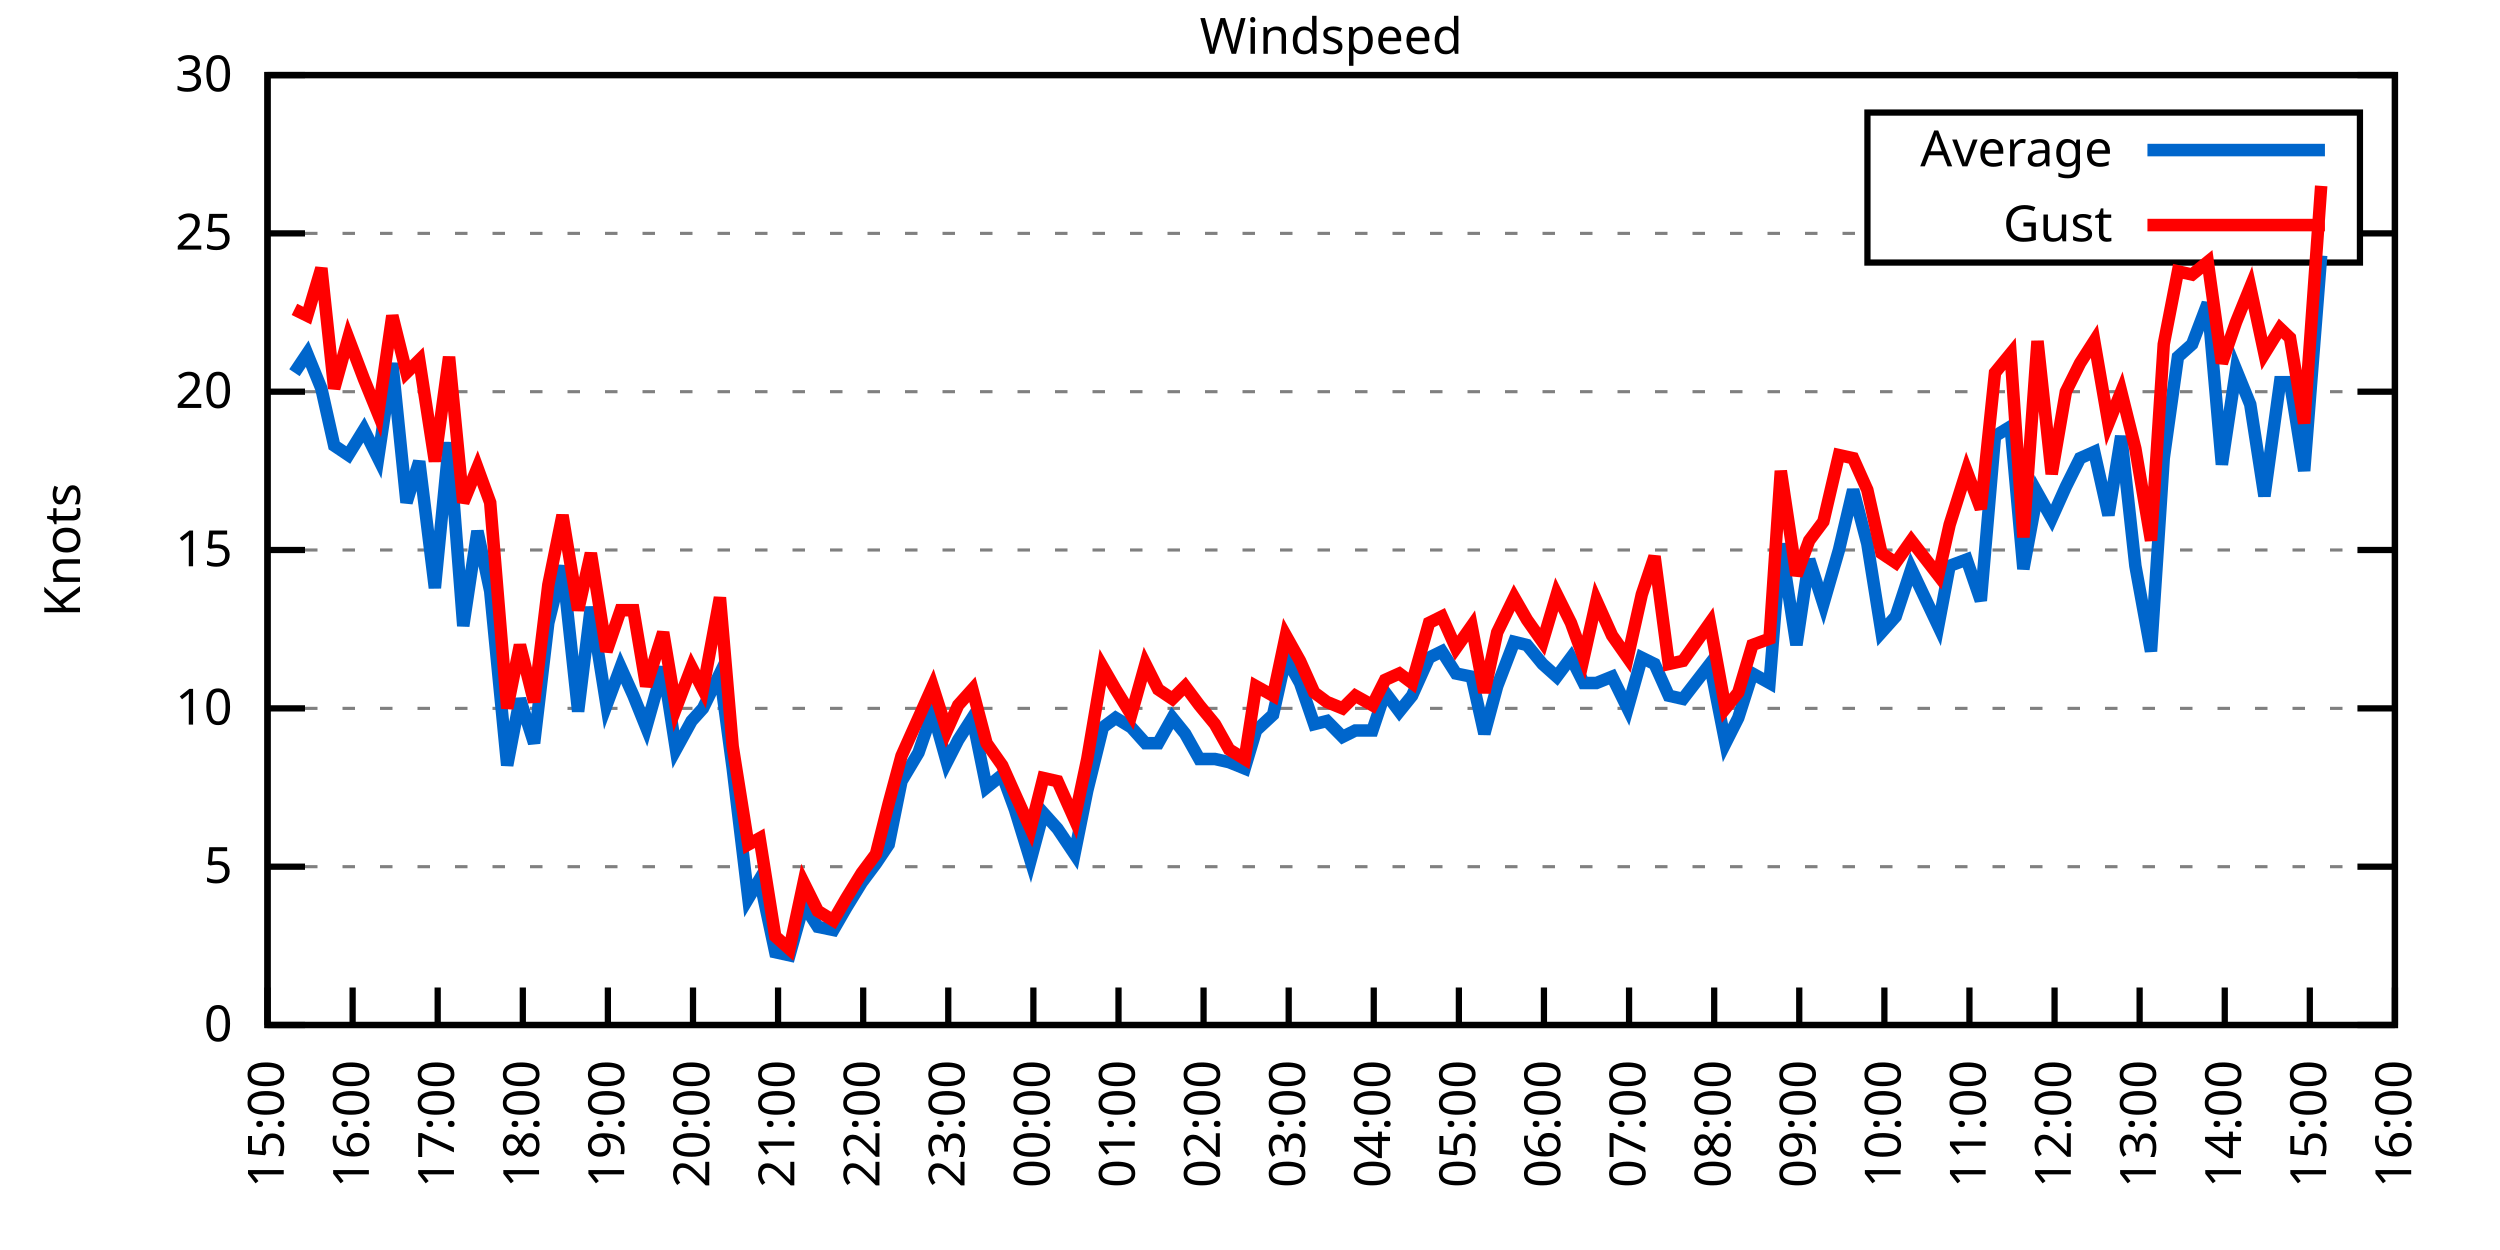
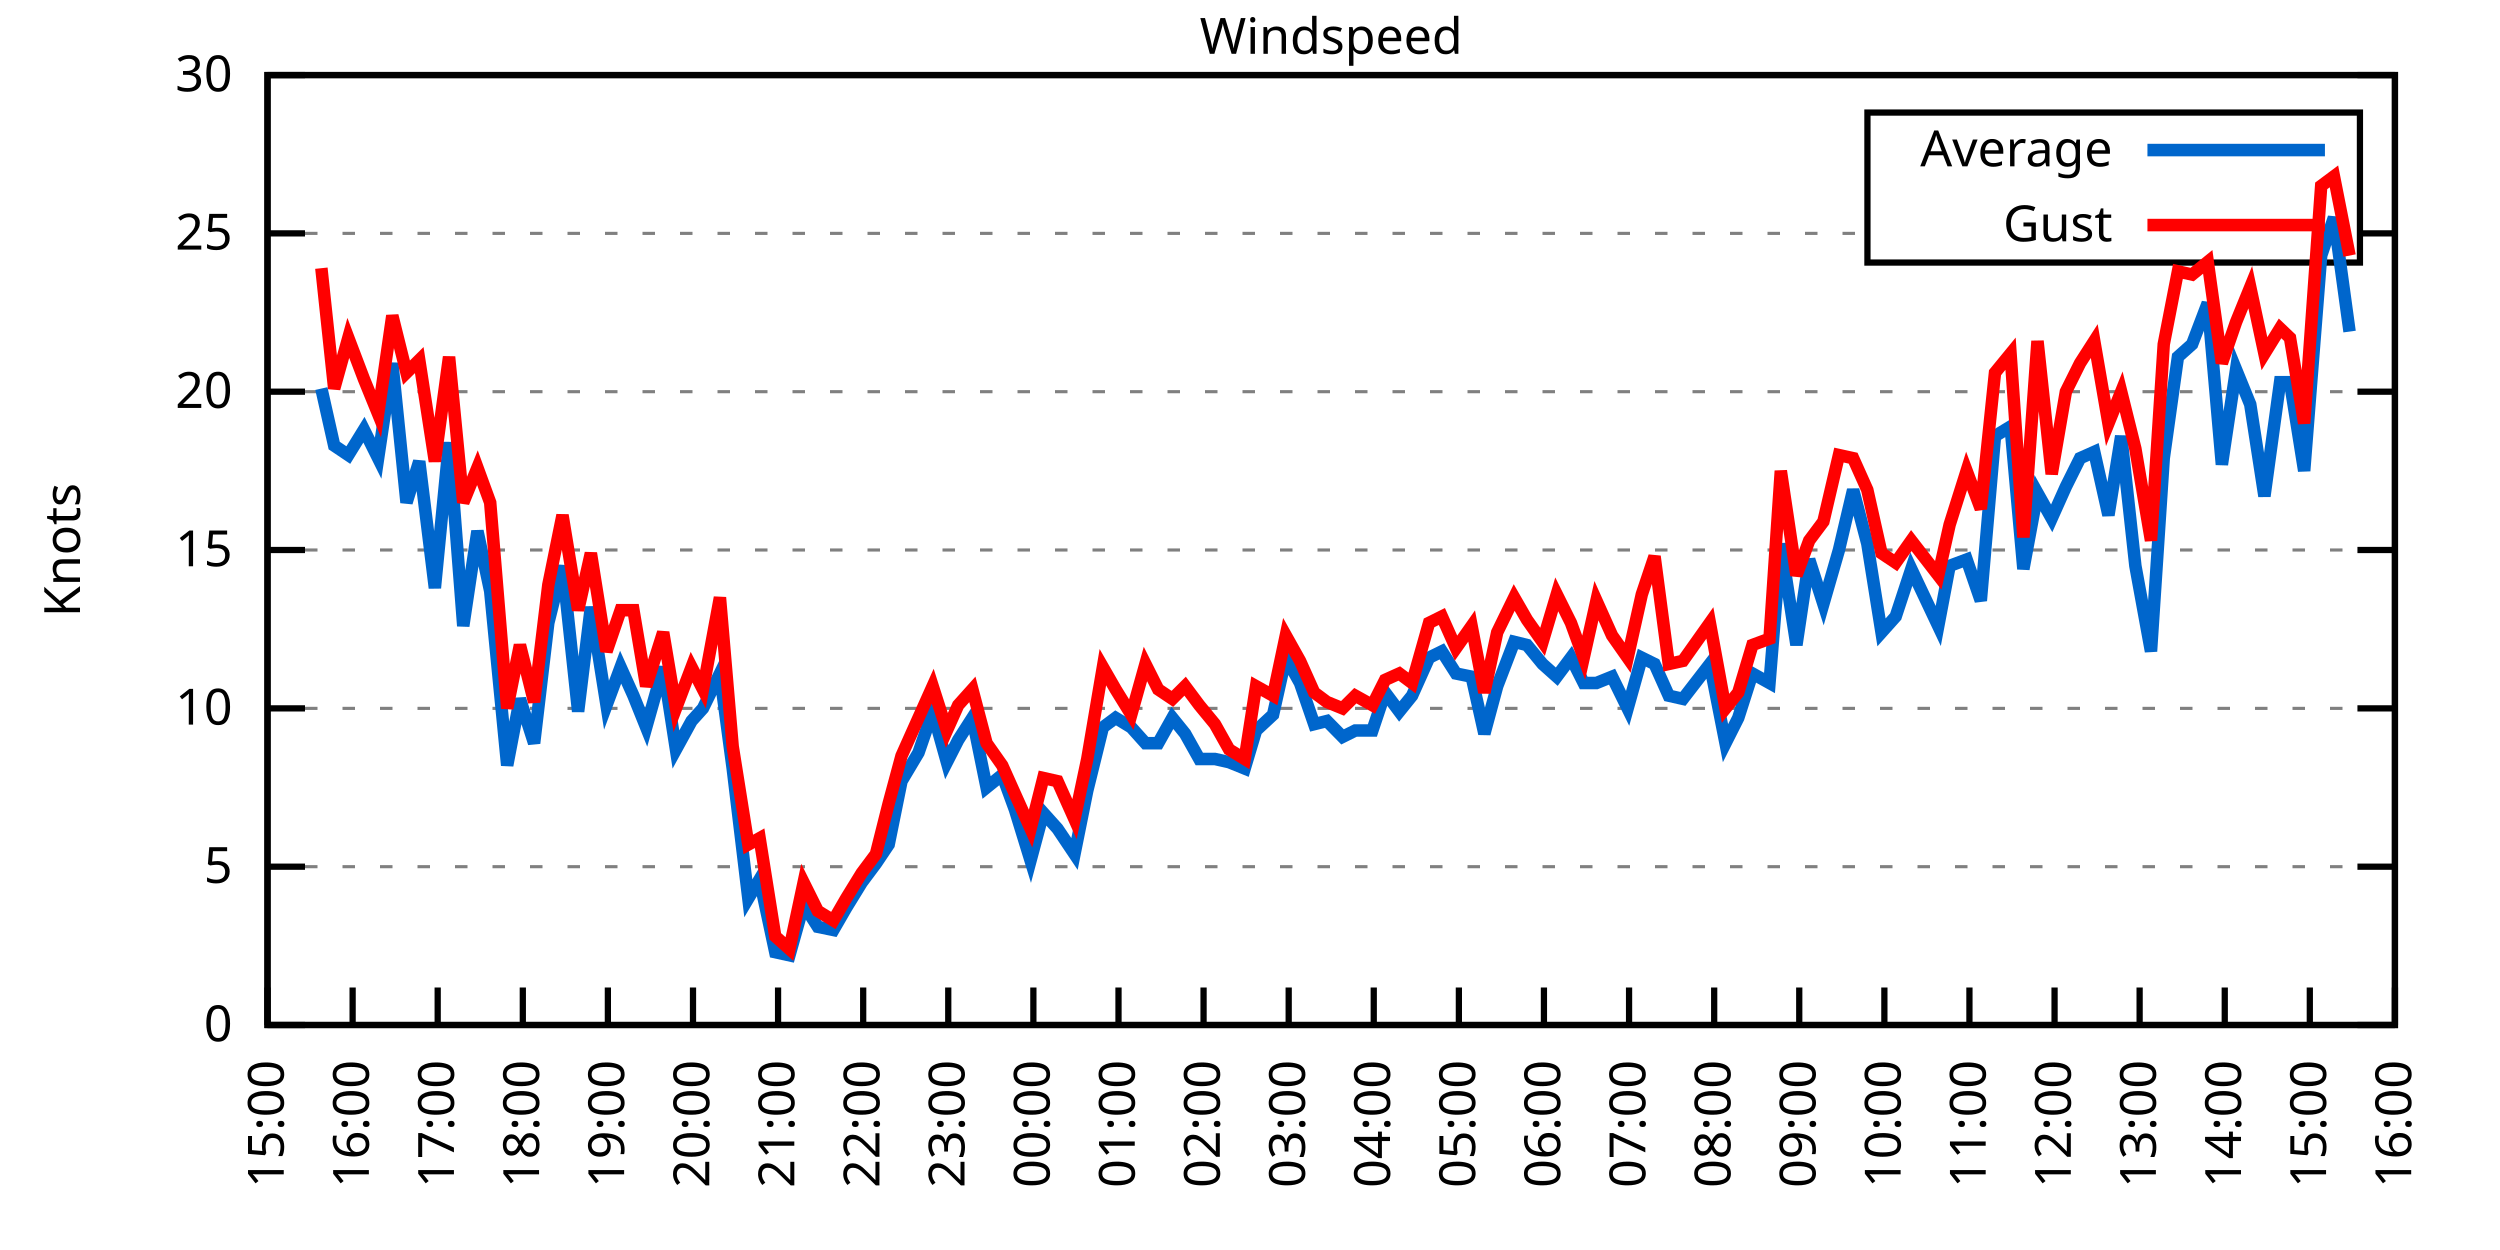
<svg xmlns="http://www.w3.org/2000/svg" xmlns:xlink="http://www.w3.org/1999/xlink" width="400" height="200" viewBox="0 0 400 200">
  <g id="gnuplot_canvas">
    <rect x="0" y="0" width="400" height="200" fill="none" />
    <defs>
      <circle id="gpDot" r="0.5" stroke-width="0.5" stroke="currentColor" />
      <path id="gpPt0" stroke-width="0.333" stroke="currentColor" d="M-1,0 h2 M0,-1 v2" />
      <path id="gpPt1" stroke-width="0.333" stroke="currentColor" d="M-1,-1 L1,1 M1,-1 L-1,1" />
      <path id="gpPt2" stroke-width="0.333" stroke="currentColor" d="M-1,0 L1,0 M0,-1 L0,1 M-1,-1 L1,1 M-1,1 L1,-1" />
      <rect id="gpPt3" stroke-width="0.333" stroke="currentColor" x="-1" y="-1" width="2" height="2" />
      <rect id="gpPt4" stroke-width="0.333" stroke="currentColor" fill="currentColor" x="-1" y="-1" width="2" height="2" />
      <circle id="gpPt5" stroke-width="0.333" stroke="currentColor" cx="0" cy="0" r="1" />
      <use xlink:href="#gpPt5" id="gpPt6" fill="currentColor" stroke="none" />
      <path id="gpPt7" stroke-width="0.333" stroke="currentColor" d="M0,-1.33 L-1.33,0.67 L1.33,0.67 z" />
      <use xlink:href="#gpPt7" id="gpPt8" fill="currentColor" stroke="none" />
      <use xlink:href="#gpPt7" id="gpPt9" stroke="currentColor" transform="rotate(180)" />
      <use xlink:href="#gpPt9" id="gpPt10" fill="currentColor" stroke="none" />
      <use xlink:href="#gpPt3" id="gpPt11" stroke="currentColor" transform="rotate(45)" />
      <use xlink:href="#gpPt11" id="gpPt12" fill="currentColor" stroke="none" />
      <path id="gpPt13" stroke-width="0.333" stroke="currentColor" d="M0,1.330 L1.265,0.411 L0.782,-1.067 L-0.782,-1.076 L-1.265,0.411 z" />
      <use xlink:href="#gpPt13" id="gpPt14" fill="currentColor" stroke="none" />
      <filter id="textbox" filterUnits="objectBoundingBox" x="0" y="0" height="1" width="1">
        <feFlood flood-color="white" flood-opacity="1" result="bgnd" />
        <feComposite in="SourceGraphic" in2="bgnd" operator="atop" />
      </filter>
      <filter id="greybox" filterUnits="objectBoundingBox" x="0" y="0" height="1" width="1">
        <feFlood flood-color="lightgrey" flood-opacity="1" result="grey" />
        <feComposite in="SourceGraphic" in2="grey" operator="atop" />
      </filter>
    </defs>
    <g fill="none" color="white" stroke="currentColor" stroke-width="1.00" stroke-linecap="butt" stroke-linejoin="miter">
</g>
    <g fill="none" color="black" stroke="currentColor" stroke-width="1.00" stroke-linecap="butt" stroke-linejoin="miter">
      <g stroke="none" shape-rendering="crispEdges">
        <polygon fill="rgb(255, 255, 255)" points="42.80,164.00 383.18,164.00 383.18,12.02 42.80,12.02 " />
      </g>
    </g>
    <g fill="none" color="black" stroke="currentColor" stroke-width="1.00" stroke-linecap="butt" stroke-linejoin="miter">
</g>
    <g fill="none" color="black" stroke="black" stroke-width="0.50" stroke-linecap="butt" stroke-linejoin="miter">
</g>
    <g fill="none" color="gray" stroke="currentColor" stroke-width="0.50" stroke-linecap="butt" stroke-linejoin="miter">
      <path stroke="gray" stroke-dasharray="2,4" class="gridline" d="M42.80,164.00 L383.19,164.00  " />
    </g>
    <g fill="none" color="gray" stroke="gray" stroke-width="1.00" stroke-linecap="butt" stroke-linejoin="miter">
</g>
    <g fill="none" color="black" stroke="currentColor" stroke-width="1.00" stroke-linecap="butt" stroke-linejoin="miter">
      <path stroke="black" d="M42.80,164.00 L48.80,164.00 M383.19,164.00 L377.19,164.00  " />
      <g transform="translate(37.20,166.60)" stroke="none" fill="black" font-family="Sans" font-size="8.00" text-anchor="end">
        <text>
          <tspan font-family="Sans"> 0</tspan>
        </text>
      </g>
    </g>
    <g fill="none" color="black" stroke="currentColor" stroke-width="1.00" stroke-linecap="butt" stroke-linejoin="miter">
</g>
    <g fill="none" color="black" stroke="black" stroke-width="0.50" stroke-linecap="butt" stroke-linejoin="miter">
</g>
    <g fill="none" color="gray" stroke="currentColor" stroke-width="0.50" stroke-linecap="butt" stroke-linejoin="miter">
      <path stroke="gray" stroke-dasharray="2,4" class="gridline" d="M42.80,138.67 L383.19,138.67  " />
    </g>
    <g fill="none" color="gray" stroke="gray" stroke-width="1.00" stroke-linecap="butt" stroke-linejoin="miter">
</g>
    <g fill="none" color="black" stroke="currentColor" stroke-width="1.00" stroke-linecap="butt" stroke-linejoin="miter">
      <path stroke="black" d="M42.80,138.67 L48.80,138.67 M383.19,138.67 L377.19,138.67  " />
      <g transform="translate(37.20,141.27)" stroke="none" fill="black" font-family="Sans" font-size="8.00" text-anchor="end">
        <text>
          <tspan font-family="Sans"> 5</tspan>
        </text>
      </g>
    </g>
    <g fill="none" color="black" stroke="currentColor" stroke-width="1.00" stroke-linecap="butt" stroke-linejoin="miter">
</g>
    <g fill="none" color="black" stroke="black" stroke-width="0.50" stroke-linecap="butt" stroke-linejoin="miter">
</g>
    <g fill="none" color="gray" stroke="currentColor" stroke-width="0.50" stroke-linecap="butt" stroke-linejoin="miter">
      <path stroke="gray" stroke-dasharray="2,4" class="gridline" d="M42.80,113.34 L383.19,113.34  " />
    </g>
    <g fill="none" color="gray" stroke="gray" stroke-width="1.00" stroke-linecap="butt" stroke-linejoin="miter">
</g>
    <g fill="none" color="black" stroke="currentColor" stroke-width="1.00" stroke-linecap="butt" stroke-linejoin="miter">
      <path stroke="black" d="M42.80,113.34 L48.80,113.34 M383.19,113.34 L377.19,113.34  " />
      <g transform="translate(37.20,115.94)" stroke="none" fill="black" font-family="Sans" font-size="8.00" text-anchor="end">
        <text>
          <tspan font-family="Sans"> 10</tspan>
        </text>
      </g>
    </g>
    <g fill="none" color="black" stroke="currentColor" stroke-width="1.00" stroke-linecap="butt" stroke-linejoin="miter">
</g>
    <g fill="none" color="black" stroke="black" stroke-width="0.50" stroke-linecap="butt" stroke-linejoin="miter">
</g>
    <g fill="none" color="gray" stroke="currentColor" stroke-width="0.50" stroke-linecap="butt" stroke-linejoin="miter">
      <path stroke="gray" stroke-dasharray="2,4" class="gridline" d="M42.80,88.00 L383.19,88.00  " />
    </g>
    <g fill="none" color="gray" stroke="gray" stroke-width="1.00" stroke-linecap="butt" stroke-linejoin="miter">
</g>
    <g fill="none" color="black" stroke="currentColor" stroke-width="1.00" stroke-linecap="butt" stroke-linejoin="miter">
      <path stroke="black" d="M42.80,88.00 L48.80,88.00 M383.19,88.00 L377.19,88.00  " />
      <g transform="translate(37.20,90.60)" stroke="none" fill="black" font-family="Sans" font-size="8.00" text-anchor="end">
        <text>
          <tspan font-family="Sans"> 15</tspan>
        </text>
      </g>
    </g>
    <g fill="none" color="black" stroke="currentColor" stroke-width="1.00" stroke-linecap="butt" stroke-linejoin="miter">
</g>
    <g fill="none" color="black" stroke="black" stroke-width="0.50" stroke-linecap="butt" stroke-linejoin="miter">
</g>
    <g fill="none" color="gray" stroke="currentColor" stroke-width="0.50" stroke-linecap="butt" stroke-linejoin="miter">
      <path stroke="gray" stroke-dasharray="2,4" class="gridline" d="M42.80,62.67 L383.19,62.67  " />
    </g>
    <g fill="none" color="gray" stroke="gray" stroke-width="1.00" stroke-linecap="butt" stroke-linejoin="miter">
</g>
    <g fill="none" color="black" stroke="currentColor" stroke-width="1.00" stroke-linecap="butt" stroke-linejoin="miter">
      <path stroke="black" d="M42.80,62.67 L48.80,62.67 M383.19,62.67 L377.19,62.67  " />
      <g transform="translate(37.20,65.27)" stroke="none" fill="black" font-family="Sans" font-size="8.00" text-anchor="end">
        <text>
          <tspan font-family="Sans"> 20</tspan>
        </text>
      </g>
    </g>
    <g fill="none" color="black" stroke="currentColor" stroke-width="1.00" stroke-linecap="butt" stroke-linejoin="miter">
</g>
    <g fill="none" color="black" stroke="black" stroke-width="0.50" stroke-linecap="butt" stroke-linejoin="miter">
</g>
    <g fill="none" color="gray" stroke="currentColor" stroke-width="0.50" stroke-linecap="butt" stroke-linejoin="miter">
      <path stroke="gray" stroke-dasharray="2,4" class="gridline" d="M42.80,37.34 L298.79,37.34 M377.59,37.34 L383.19,37.34  " />
    </g>
    <g fill="none" color="gray" stroke="gray" stroke-width="1.00" stroke-linecap="butt" stroke-linejoin="miter">
</g>
    <g fill="none" color="black" stroke="currentColor" stroke-width="1.00" stroke-linecap="butt" stroke-linejoin="miter">
      <path stroke="black" d="M42.80,37.34 L48.80,37.34 M383.19,37.34 L377.19,37.34  " />
      <g transform="translate(37.20,39.94)" stroke="none" fill="black" font-family="Sans" font-size="8.00" text-anchor="end">
        <text>
          <tspan font-family="Sans"> 25</tspan>
        </text>
      </g>
    </g>
    <g fill="none" color="black" stroke="currentColor" stroke-width="1.00" stroke-linecap="butt" stroke-linejoin="miter">
</g>
    <g fill="none" color="black" stroke="black" stroke-width="0.50" stroke-linecap="butt" stroke-linejoin="miter">
</g>
    <g fill="none" color="gray" stroke="currentColor" stroke-width="0.50" stroke-linecap="butt" stroke-linejoin="miter">
      <path stroke="gray" stroke-dasharray="2,4" class="gridline" d="M42.80,12.01 L383.19,12.01  " />
    </g>
    <g fill="none" color="gray" stroke="gray" stroke-width="1.00" stroke-linecap="butt" stroke-linejoin="miter">
</g>
    <g fill="none" color="black" stroke="currentColor" stroke-width="1.00" stroke-linecap="butt" stroke-linejoin="miter">
      <path stroke="black" d="M42.80,12.01 L48.80,12.01 M383.19,12.01 L377.19,12.01  " />
      <g transform="translate(37.20,14.61)" stroke="none" fill="black" font-family="Sans" font-size="8.00" text-anchor="end">
        <text>
          <tspan font-family="Sans"> 30</tspan>
        </text>
      </g>
    </g>
    <g fill="none" color="black" stroke="currentColor" stroke-width="1.00" stroke-linecap="butt" stroke-linejoin="miter">
      <path stroke="black" d="M42.80,164.00 L42.80,158.00  " />
      <g transform="translate(45.40,169.60) rotate(270.00)" stroke="none" fill="black" font-family="Sans" font-size="8.00" text-anchor="end">
        <text>
          <tspan font-family="Sans">15:00</tspan>
        </text>
      </g>
    </g>
    <g fill="none" color="black" stroke="currentColor" stroke-width="1.00" stroke-linecap="butt" stroke-linejoin="miter">
      <path stroke="black" d="M56.42,164.00 L56.42,158.00  " />
      <g transform="translate(59.02,169.60) rotate(270.00)" stroke="none" fill="black" font-family="Sans" font-size="8.00" text-anchor="end">
        <text>
          <tspan font-family="Sans">16:00</tspan>
        </text>
      </g>
    </g>
    <g fill="none" color="black" stroke="currentColor" stroke-width="1.00" stroke-linecap="butt" stroke-linejoin="miter">
      <path stroke="black" d="M70.03,164.00 L70.03,158.00  " />
      <g transform="translate(72.63,169.60) rotate(270.00)" stroke="none" fill="black" font-family="Sans" font-size="8.00" text-anchor="end">
        <text>
          <tspan font-family="Sans">17:00</tspan>
        </text>
      </g>
    </g>
    <g fill="none" color="black" stroke="currentColor" stroke-width="1.00" stroke-linecap="butt" stroke-linejoin="miter">
      <path stroke="black" d="M83.65,164.00 L83.65,158.00  " />
      <g transform="translate(86.25,169.60) rotate(270.00)" stroke="none" fill="black" font-family="Sans" font-size="8.00" text-anchor="end">
        <text>
          <tspan font-family="Sans">18:00</tspan>
        </text>
      </g>
    </g>
    <g fill="none" color="black" stroke="currentColor" stroke-width="1.00" stroke-linecap="butt" stroke-linejoin="miter">
      <path stroke="black" d="M97.26,164.00 L97.26,158.00  " />
      <g transform="translate(99.86,169.60) rotate(270.00)" stroke="none" fill="black" font-family="Sans" font-size="8.00" text-anchor="end">
        <text>
          <tspan font-family="Sans">19:00</tspan>
        </text>
      </g>
    </g>
    <g fill="none" color="black" stroke="currentColor" stroke-width="1.00" stroke-linecap="butt" stroke-linejoin="miter">
      <path stroke="black" d="M110.88,164.00 L110.88,158.00  " />
      <g transform="translate(113.48,169.60) rotate(270.00)" stroke="none" fill="black" font-family="Sans" font-size="8.00" text-anchor="end">
        <text>
          <tspan font-family="Sans">20:00</tspan>
        </text>
      </g>
    </g>
    <g fill="none" color="black" stroke="currentColor" stroke-width="1.00" stroke-linecap="butt" stroke-linejoin="miter">
      <path stroke="black" d="M124.49,164.00 L124.49,158.00  " />
      <g transform="translate(127.09,169.60) rotate(270.00)" stroke="none" fill="black" font-family="Sans" font-size="8.00" text-anchor="end">
        <text>
          <tspan font-family="Sans">21:00</tspan>
        </text>
      </g>
    </g>
    <g fill="none" color="black" stroke="currentColor" stroke-width="1.00" stroke-linecap="butt" stroke-linejoin="miter">
      <path stroke="black" d="M138.11,164.00 L138.11,158.00  " />
      <g transform="translate(140.71,169.60) rotate(270.00)" stroke="none" fill="black" font-family="Sans" font-size="8.00" text-anchor="end">
        <text>
          <tspan font-family="Sans">22:00</tspan>
        </text>
      </g>
    </g>
    <g fill="none" color="black" stroke="currentColor" stroke-width="1.00" stroke-linecap="butt" stroke-linejoin="miter">
      <path stroke="black" d="M151.72,164.00 L151.72,158.00  " />
      <g transform="translate(154.32,169.60) rotate(270.00)" stroke="none" fill="black" font-family="Sans" font-size="8.00" text-anchor="end">
        <text>
          <tspan font-family="Sans">23:00</tspan>
        </text>
      </g>
    </g>
    <g fill="none" color="black" stroke="currentColor" stroke-width="1.00" stroke-linecap="butt" stroke-linejoin="miter">
      <path stroke="black" d="M165.34,164.00 L165.34,158.00  " />
      <g transform="translate(167.94,169.60) rotate(270.00)" stroke="none" fill="black" font-family="Sans" font-size="8.00" text-anchor="end">
        <text>
          <tspan font-family="Sans">00:00</tspan>
        </text>
      </g>
    </g>
    <g fill="none" color="black" stroke="currentColor" stroke-width="1.00" stroke-linecap="butt" stroke-linejoin="miter">
      <path stroke="black" d="M178.96,164.00 L178.96,158.00  " />
      <g transform="translate(181.56,169.60) rotate(270.00)" stroke="none" fill="black" font-family="Sans" font-size="8.00" text-anchor="end">
        <text>
          <tspan font-family="Sans">01:00</tspan>
        </text>
      </g>
    </g>
    <g fill="none" color="black" stroke="currentColor" stroke-width="1.00" stroke-linecap="butt" stroke-linejoin="miter">
      <path stroke="black" d="M192.57,164.00 L192.57,158.00  " />
      <g transform="translate(195.17,169.60) rotate(270.00)" stroke="none" fill="black" font-family="Sans" font-size="8.00" text-anchor="end">
        <text>
          <tspan font-family="Sans">02:00</tspan>
        </text>
      </g>
    </g>
    <g fill="none" color="black" stroke="currentColor" stroke-width="1.00" stroke-linecap="butt" stroke-linejoin="miter">
      <path stroke="black" d="M206.19,164.00 L206.19,158.00  " />
      <g transform="translate(208.79,169.60) rotate(270.00)" stroke="none" fill="black" font-family="Sans" font-size="8.00" text-anchor="end">
        <text>
          <tspan font-family="Sans">03:00</tspan>
        </text>
      </g>
    </g>
    <g fill="none" color="black" stroke="currentColor" stroke-width="1.00" stroke-linecap="butt" stroke-linejoin="miter">
      <path stroke="black" d="M219.80,164.00 L219.80,158.00  " />
      <g transform="translate(222.40,169.60) rotate(270.00)" stroke="none" fill="black" font-family="Sans" font-size="8.00" text-anchor="end">
        <text>
          <tspan font-family="Sans">04:00</tspan>
        </text>
      </g>
    </g>
    <g fill="none" color="black" stroke="currentColor" stroke-width="1.00" stroke-linecap="butt" stroke-linejoin="miter">
      <path stroke="black" d="M233.42,164.00 L233.42,158.00  " />
      <g transform="translate(236.02,169.60) rotate(270.00)" stroke="none" fill="black" font-family="Sans" font-size="8.00" text-anchor="end">
        <text>
          <tspan font-family="Sans">05:00</tspan>
        </text>
      </g>
    </g>
    <g fill="none" color="black" stroke="currentColor" stroke-width="1.00" stroke-linecap="butt" stroke-linejoin="miter">
      <path stroke="black" d="M247.03,164.00 L247.03,158.00  " />
      <g transform="translate(249.63,169.60) rotate(270.00)" stroke="none" fill="black" font-family="Sans" font-size="8.00" text-anchor="end">
        <text>
          <tspan font-family="Sans">06:00</tspan>
        </text>
      </g>
    </g>
    <g fill="none" color="black" stroke="currentColor" stroke-width="1.00" stroke-linecap="butt" stroke-linejoin="miter">
      <path stroke="black" d="M260.65,164.00 L260.65,158.00  " />
      <g transform="translate(263.25,169.60) rotate(270.00)" stroke="none" fill="black" font-family="Sans" font-size="8.00" text-anchor="end">
        <text>
          <tspan font-family="Sans">07:00</tspan>
        </text>
      </g>
    </g>
    <g fill="none" color="black" stroke="currentColor" stroke-width="1.00" stroke-linecap="butt" stroke-linejoin="miter">
      <path stroke="black" d="M274.27,164.00 L274.27,158.00  " />
      <g transform="translate(276.87,169.60) rotate(270.00)" stroke="none" fill="black" font-family="Sans" font-size="8.00" text-anchor="end">
        <text>
          <tspan font-family="Sans">08:00</tspan>
        </text>
      </g>
    </g>
    <g fill="none" color="black" stroke="currentColor" stroke-width="1.00" stroke-linecap="butt" stroke-linejoin="miter">
      <path stroke="black" d="M287.88,164.00 L287.88,158.00  " />
      <g transform="translate(290.48,169.60) rotate(270.00)" stroke="none" fill="black" font-family="Sans" font-size="8.00" text-anchor="end">
        <text>
          <tspan font-family="Sans">09:00</tspan>
        </text>
      </g>
    </g>
    <g fill="none" color="black" stroke="currentColor" stroke-width="1.00" stroke-linecap="butt" stroke-linejoin="miter">
      <path stroke="black" d="M301.50,164.00 L301.50,158.00  " />
      <g transform="translate(304.10,169.60) rotate(270.00)" stroke="none" fill="black" font-family="Sans" font-size="8.00" text-anchor="end">
        <text>
          <tspan font-family="Sans">10:00</tspan>
        </text>
      </g>
    </g>
    <g fill="none" color="black" stroke="currentColor" stroke-width="1.00" stroke-linecap="butt" stroke-linejoin="miter">
      <path stroke="black" d="M315.11,164.00 L315.11,158.00  " />
      <g transform="translate(317.71,169.60) rotate(270.00)" stroke="none" fill="black" font-family="Sans" font-size="8.00" text-anchor="end">
        <text>
          <tspan font-family="Sans">11:00</tspan>
        </text>
      </g>
    </g>
    <g fill="none" color="black" stroke="currentColor" stroke-width="1.00" stroke-linecap="butt" stroke-linejoin="miter">
      <path stroke="black" d="M328.73,164.00 L328.73,158.00  " />
      <g transform="translate(331.33,169.60) rotate(270.00)" stroke="none" fill="black" font-family="Sans" font-size="8.00" text-anchor="end">
        <text>
          <tspan font-family="Sans">12:00</tspan>
        </text>
      </g>
    </g>
    <g fill="none" color="black" stroke="currentColor" stroke-width="1.00" stroke-linecap="butt" stroke-linejoin="miter">
      <path stroke="black" d="M342.34,164.00 L342.34,158.00  " />
      <g transform="translate(344.94,169.60) rotate(270.00)" stroke="none" fill="black" font-family="Sans" font-size="8.00" text-anchor="end">
        <text>
          <tspan font-family="Sans">13:00</tspan>
        </text>
      </g>
    </g>
    <g fill="none" color="black" stroke="currentColor" stroke-width="1.00" stroke-linecap="butt" stroke-linejoin="miter">
      <path stroke="black" d="M355.96,164.00 L355.96,158.00  " />
      <g transform="translate(358.56,169.60) rotate(270.00)" stroke="none" fill="black" font-family="Sans" font-size="8.00" text-anchor="end">
        <text>
          <tspan font-family="Sans">14:00</tspan>
        </text>
      </g>
    </g>
    <g fill="none" color="black" stroke="currentColor" stroke-width="1.00" stroke-linecap="butt" stroke-linejoin="miter">
      <path stroke="black" d="M369.57,164.00 L369.57,158.00  " />
      <g transform="translate(372.17,169.60) rotate(270.00)" stroke="none" fill="black" font-family="Sans" font-size="8.00" text-anchor="end">
        <text>
          <tspan font-family="Sans">15:00</tspan>
        </text>
      </g>
    </g>
    <g fill="none" color="black" stroke="currentColor" stroke-width="1.00" stroke-linecap="butt" stroke-linejoin="miter">
      <path stroke="black" d="M383.19,164.00 L383.19,158.00  " />
      <g transform="translate(385.79,169.60) rotate(270.00)" stroke="none" fill="black" font-family="Sans" font-size="8.00" text-anchor="end">
        <text>
          <tspan font-family="Sans">16:00</tspan>
        </text>
      </g>
    </g>
    <g fill="none" color="black" stroke="currentColor" stroke-width="1.00" stroke-linecap="butt" stroke-linejoin="miter">
</g>
    <g fill="none" color="black" stroke="currentColor" stroke-width="1.00" stroke-linecap="butt" stroke-linejoin="miter">
      <path stroke="black" d="M42.80,12.01 L42.80,164.00 L383.19,164.00 L383.19,12.01 L42.80,12.01 Z  " />
    </g>
    <g fill="none" color="black" stroke="currentColor" stroke-width="1.00" stroke-linecap="butt" stroke-linejoin="miter">
</g>
    <g fill="none" color="black" stroke="currentColor" stroke-width="1.00" stroke-linecap="butt" stroke-linejoin="miter">
      <path stroke="black" d="M298.79,42.01 L298.79,18.01 L377.59,18.01 L377.59,42.01 L298.79,42.01 Z  " />
    </g>
    <g id="Windspeed_plot_1">
      <g fill="none" color="white" stroke="black" stroke-width="2.00" stroke-linecap="butt" stroke-linejoin="miter">
</g>
      <g fill="none" color="black" stroke="currentColor" stroke-width="2.00" stroke-linecap="butt" stroke-linejoin="miter">
        <g transform="translate(337.99,26.61)" stroke="none" fill="black" font-family="Sans" font-size="8.00" text-anchor="end">
          <text>
            <tspan font-family="Sans">Average</tspan>
          </text>
        </g>
      </g>
      <g fill="none" color="black" stroke="currentColor" stroke-width="2.00" stroke-linecap="butt" stroke-linejoin="miter">
-         <path stroke="rgb(  0, 102, 204)" d="M343.59,24.01 L371.99,24.01 M47.11,59.63 L49.15,56.59 L51.42,62.17 L53.47,71.29 L55.73,72.81 L58.23,68.75   L60.50,73.31 L62.77,58.11 L65.04,80.41 L67.08,73.82 L69.58,94.08 L71.85,70.78 L74.12,100.16 L76.39,84.97   L78.43,94.59 L81.15,122.46 L83.19,111.82 L85.46,118.91 L87.73,99.66 L90.00,90.54 L92.50,113.84 L94.54,97.12   L97.04,112.83 L99.30,106.75 L101.35,111.31 L103.39,116.38 L106.11,106.75 L108.15,119.92 L110.65,115.36 L112.47,113.34   L115.19,107.76 L117.23,122.96 L119.73,143.73 L121.54,140.69 L124.04,152.35 L126.31,152.85 L128.58,144.75 L130.85,148.29   L133.34,148.80 L135.39,145.25 L137.88,141.20 L140.15,138.16 L142.19,135.12 L144.24,124.99 L146.96,120.43 L149.23,113.84   L151.50,121.95 L153.31,118.40 L155.58,114.86 L157.85,126.00 L160.35,123.98 L162.39,129.55 L164.89,137.66 L166.93,130.06   L169.20,132.59 L171.92,136.64 L173.96,126.51 L176.46,116.38 L178.50,114.86 L181.00,116.38 L183.27,118.91 L185.31,118.91   L187.58,114.86 L189.62,117.39 L191.89,121.44 L194.39,121.44 L196.66,121.95 L199.15,122.96 L200.97,116.88 L203.69,114.35   L205.73,105.23 L208.00,109.28 L210.27,115.87 L212.31,115.36 L214.81,117.90 L216.85,116.88 L219.58,116.88 L221.62,110.80   L223.89,113.84 L225.93,111.31 L228.65,105.23 L230.70,104.22 L232.96,107.76 L235.46,108.27 L237.50,117.39 L239.55,109.79   L242.27,102.70 L244.31,103.20 L246.81,106.24 L249.08,108.27 L251.35,105.23 L253.39,109.28 L255.43,109.28 L257.93,108.27   L260.42,113.34 L262.69,105.23 L264.73,106.24 L267.00,111.31 L269.27,111.82 L273.58,106.24 L276.08,118.91 L278.12,114.86   L280.39,107.76 L283.12,109.28 L284.93,86.99 L287.43,103.20 L289.47,89.52 L291.74,96.62 L294.23,88.00 L296.50,78.38   L298.77,86.99 L301.04,101.18 L303.31,98.64 L305.81,91.04 L310.12,100.16 L311.94,90.54 L314.66,89.52 L316.93,96.11   L319.20,69.77 L321.69,68.25 L323.74,91.04 L326.00,78.89 L328.27,82.94 L330.54,77.87 L332.81,73.31 L335.08,72.30   L337.35,82.43 L339.39,69.77 L341.66,90.54 L344.16,104.22 L346.20,73.31 L348.47,57.10 L350.74,55.07 L353.24,48.49   L355.50,74.33 L357.77,59.13 L360.04,64.70 L362.31,79.39 L364.81,61.15 L366.40,61.15 L368.67,75.34 L371.39,40.89    " />
+         <path stroke="rgb(  0, 102, 204)" d="M343.59,24.01 L371.99,24.01 M51.42,62.17 L53.47,71.29 L55.73,72.81 L58.23,68.75 L60.50,73.31 L62.77,58.11   L65.04,80.41 L67.08,73.82 L69.58,94.08 L71.85,70.78 L74.12,100.16 L76.39,84.97 L78.43,94.59 L81.15,122.46   L83.19,111.82 L85.46,118.91 L87.73,99.66 L90.00,90.54 L92.50,113.84 L94.54,97.12 L97.04,112.83 L99.30,106.75   L101.35,111.31 L103.39,116.38 L106.11,106.75 L108.15,119.92 L110.65,115.36 L112.47,113.34 L115.19,107.76 L117.23,122.96   L119.73,143.73 L121.54,140.69 L124.04,152.35 L126.31,152.85 L128.58,144.75 L130.85,148.29 L133.34,148.80 L135.39,145.25   L137.88,141.20 L140.15,138.16 L142.19,135.12 L144.24,124.99 L146.96,120.43 L149.23,113.84 L151.50,121.95 L153.31,118.40   L155.58,114.86 L157.85,126.00 L160.35,123.98 L162.39,129.55 L164.89,137.66 L166.93,130.06 L169.20,132.59 L171.92,136.64   L173.96,126.51 L176.46,116.38 L178.50,114.86 L181.00,116.38 L183.27,118.91 L185.31,118.91 L187.58,114.86 L189.62,117.39   L191.89,121.44 L194.39,121.44 L196.66,121.95 L199.15,122.96 L200.97,116.88 L203.69,114.35 L205.73,105.23 L208.00,109.28   L210.27,115.87 L212.31,115.36 L214.81,117.90 L216.85,116.88 L219.58,116.88 L221.62,110.80 L223.89,113.84 L225.93,111.31   L228.65,105.23 L230.70,104.22 L232.96,107.76 L235.46,108.27 L237.50,117.39 L239.55,109.79 L242.27,102.70 L244.31,103.20   L246.81,106.24 L249.08,108.27 L251.35,105.23 L253.39,109.28 L255.43,109.28 L257.93,108.27 L260.42,113.34 L262.69,105.23   L264.73,106.24 L267.00,111.31 L269.27,111.82 L273.58,106.24 L276.08,118.91 L278.12,114.86 L280.39,107.76 L283.12,109.28   L284.93,86.99 L287.43,103.20 L289.47,89.52 L291.74,96.62 L294.23,88.00 L296.50,78.38 L298.77,86.99 L301.04,101.18   L303.31,98.64 L305.81,91.04 L310.12,100.16 L311.94,90.54 L314.66,89.52 L316.93,96.11 L319.20,69.77 L321.69,68.25   L323.74,91.04 L326.00,78.89 L328.27,82.94 L330.54,77.87 L332.81,73.31 L335.08,72.30 L337.35,82.43 L339.39,69.77   L341.66,90.54 L344.16,104.22 L346.20,73.31 L348.47,57.10 L350.74,55.07 L353.24,48.49 L355.50,74.33 L357.77,59.13   L360.04,64.70 L362.31,79.39 L364.81,61.15 L366.40,61.15 L368.67,75.34 L371.39,40.89 L373.43,34.81 L375.93,53.05    " />
      </g>
    </g>
    <g id="Windspeed_plot_2">
      <g fill="none" color="black" stroke="currentColor" stroke-width="2.00" stroke-linecap="butt" stroke-linejoin="miter">
        <g transform="translate(337.99,38.61)" stroke="none" fill="black" font-family="Sans" font-size="8.00" text-anchor="end">
          <text>
            <tspan font-family="Sans">Gust</tspan>
          </text>
        </g>
      </g>
      <g fill="none" color="black" stroke="currentColor" stroke-width="2.00" stroke-linecap="butt" stroke-linejoin="miter">
-         <path stroke="rgb(255,   0,   0)" d="M343.59,36.01 L371.99,36.01 M47.11,49.50 L49.15,50.51 L51.42,42.91 L53.47,62.17 L55.73,54.06 L58.23,60.65   L60.50,66.22 L62.77,50.51 L65.04,59.63 L67.08,57.61 L69.58,73.82 L71.85,57.10 L74.12,80.41 L76.39,74.83   L78.43,80.41 L81.15,113.34 L83.19,103.20 L85.46,112.32 L87.73,93.58 L90.00,82.43 L92.50,97.63 L94.54,88.51   L97.04,104.22 L99.30,97.63 L101.35,97.63 L103.39,109.79 L106.11,101.18 L108.15,113.34 L110.65,106.75 L112.47,110.30   L115.19,95.60 L117.23,119.42 L119.73,135.12 L121.54,134.11 L124.04,149.81 L126.31,151.84 L128.58,141.20 L130.85,145.76   L133.34,147.28 L135.39,143.73 L137.88,139.68 L140.15,136.64 L142.19,128.54 L144.24,120.94 L146.96,114.86 L149.23,109.79   L151.50,116.88 L153.31,112.83 L155.58,110.30 L157.85,118.91 L160.35,122.46 L162.39,127.02 L164.89,132.59 L166.93,124.48   L169.20,124.99 L171.92,131.07 L173.96,121.44 L176.46,106.75 L178.50,110.30 L181.00,114.35 L183.27,106.24 L185.31,110.30   L187.58,111.82 L189.62,109.79 L191.89,112.83 L194.39,115.87 L196.66,119.92 L199.15,121.44 L200.97,109.79 L203.69,111.31   L205.73,101.68 L208.00,105.74 L210.27,110.80 L212.31,112.32 L214.81,113.34 L216.85,111.31 L219.58,112.83 L221.62,108.78   L223.89,107.76 L225.93,109.28 L228.65,99.66 L230.70,98.64 L232.96,103.71 L235.46,100.16 L237.50,110.80 L239.55,101.18   L242.27,95.60 L244.31,99.15 L246.81,102.70 L249.08,95.10 L251.35,99.66 L253.39,105.23 L255.43,96.11 L257.93,101.68   L260.42,105.23 L262.69,95.10 L264.73,89.02 L267.00,106.24 L269.27,105.74 L273.58,99.66 L276.08,113.34 L278.12,110.80   L280.39,103.20 L283.12,102.19 L284.93,75.34 L287.43,92.06 L289.47,86.49 L291.74,83.45 L294.23,72.81 L296.50,73.31   L298.77,78.38 L301.04,88.51 L303.31,90.03 L305.81,86.49 L310.12,92.06 L311.94,83.95 L314.66,75.34 L316.93,81.42   L319.20,59.63 L321.69,56.59 L323.74,85.98 L326.00,54.57 L328.27,75.85 L330.54,62.67 L332.81,58.11 L335.08,54.57   L337.35,67.74 L339.39,62.67 L341.66,71.79 L344.16,86.49 L346.20,55.07 L348.47,43.42 L350.74,43.93 L353.24,41.90   L355.50,58.11 L357.77,51.53 L360.04,45.95 L362.31,56.59 L364.81,52.54 L366.40,54.06 L368.67,67.74 L371.39,29.74    " />
+         <path stroke="rgb(255,   0,   0)" d="M343.59,36.01 L371.99,36.01 M51.42,42.91 L53.47,62.17 L55.73,54.06 L58.23,60.65 L60.50,66.22 L62.77,50.51   L65.04,59.63 L67.08,57.61 L69.58,73.82 L71.85,57.10 L74.12,80.41 L76.39,74.83 L78.43,80.41 L81.15,113.34   L83.19,103.20 L85.46,112.32 L87.73,93.58 L90.00,82.43 L92.50,97.63 L94.54,88.51 L97.04,104.22 L99.30,97.63   L101.35,97.63 L103.39,109.79 L106.11,101.18 L108.15,113.34 L110.65,106.75 L112.47,110.30 L115.19,95.60 L117.23,119.42   L119.73,135.12 L121.54,134.11 L124.04,149.81 L126.31,151.84 L128.58,141.20 L130.85,145.76 L133.34,147.28 L135.39,143.73   L137.88,139.68 L140.15,136.64 L142.19,128.54 L144.24,120.94 L146.96,114.86 L149.23,109.79 L151.50,116.88 L153.31,112.83   L155.58,110.30 L157.85,118.91 L160.35,122.46 L162.39,127.02 L164.89,132.59 L166.93,124.48 L169.20,124.99 L171.92,131.07   L173.96,121.44 L176.46,106.75 L178.50,110.30 L181.00,114.35 L183.27,106.24 L185.31,110.30 L187.58,111.82 L189.62,109.79   L191.89,112.83 L194.39,115.87 L196.66,119.92 L199.15,121.44 L200.97,109.79 L203.69,111.31 L205.73,101.68 L208.00,105.74   L210.27,110.80 L212.31,112.32 L214.81,113.34 L216.85,111.31 L219.58,112.83 L221.62,108.78 L223.89,107.76 L225.93,109.28   L228.65,99.66 L230.70,98.64 L232.96,103.71 L235.46,100.16 L237.50,110.80 L239.55,101.18 L242.27,95.60 L244.31,99.15   L246.81,102.70 L249.08,95.10 L251.35,99.66 L253.39,105.23 L255.43,96.11 L257.93,101.68 L260.42,105.23 L262.69,95.10   L264.73,89.02 L267.00,106.24 L269.27,105.74 L273.58,99.66 L276.08,113.34 L278.12,110.80 L280.39,103.20 L283.12,102.19   L284.93,75.34 L287.43,92.06 L289.47,86.49 L291.74,83.45 L294.23,72.81 L296.50,73.31 L298.77,78.38 L301.04,88.51   L303.31,90.03 L305.81,86.49 L310.12,92.06 L311.94,83.95 L314.66,75.34 L316.93,81.42 L319.20,59.63 L321.69,56.59   L323.74,85.98 L326.00,54.57 L328.27,75.85 L330.54,62.67 L332.81,58.11 L335.08,54.57 L337.35,67.74 L339.39,62.67   L341.66,71.79 L344.16,86.49 L346.20,55.07 L348.47,43.42 L350.74,43.93 L353.24,41.90 L355.50,58.11 L357.77,51.53   L360.04,45.95 L362.31,56.59 L364.81,52.54 L366.40,54.06 L368.67,67.74 L371.39,29.74 L373.43,28.22 L375.93,40.89    " />
      </g>
    </g>
    <g fill="none" color="black" stroke="currentColor" stroke-width="2.00" stroke-linecap="butt" stroke-linejoin="miter">
</g>
    <g fill="none" color="black" stroke="black" stroke-width="1.00" stroke-linecap="butt" stroke-linejoin="miter">
</g>
    <g fill="none" color="black" stroke="currentColor" stroke-width="1.00" stroke-linecap="butt" stroke-linejoin="miter">
      <path stroke="black" d="M42.80,12.01 L42.80,164.00 L383.19,164.00 L383.19,12.01 L42.80,12.01 Z  " />
      <g transform="translate(12.80,88.01) rotate(270.00)" stroke="none" fill="black" font-family="Sans" font-size="8.00" text-anchor="middle">
        <text>
          <tspan font-family="Sans">Knots</tspan>
        </text>
      </g>
    </g>
    <g fill="none" color="black" stroke="currentColor" stroke-width="1.00" stroke-linecap="butt" stroke-linejoin="miter">
</g>
    <g fill="none" color="black" stroke="currentColor" stroke-width="1.00" stroke-linecap="butt" stroke-linejoin="miter">
      <g transform="translate(212.99,8.61)" stroke="none" fill="black" font-family="Sans" font-size="8.00" text-anchor="middle">
        <text>
          <tspan font-family="Sans">Windspeed</tspan>
        </text>
      </g>
    </g>
    <g fill="none" color="black" stroke="currentColor" stroke-width="1.00" stroke-linecap="butt" stroke-linejoin="miter">
</g>
  </g>
</svg>
